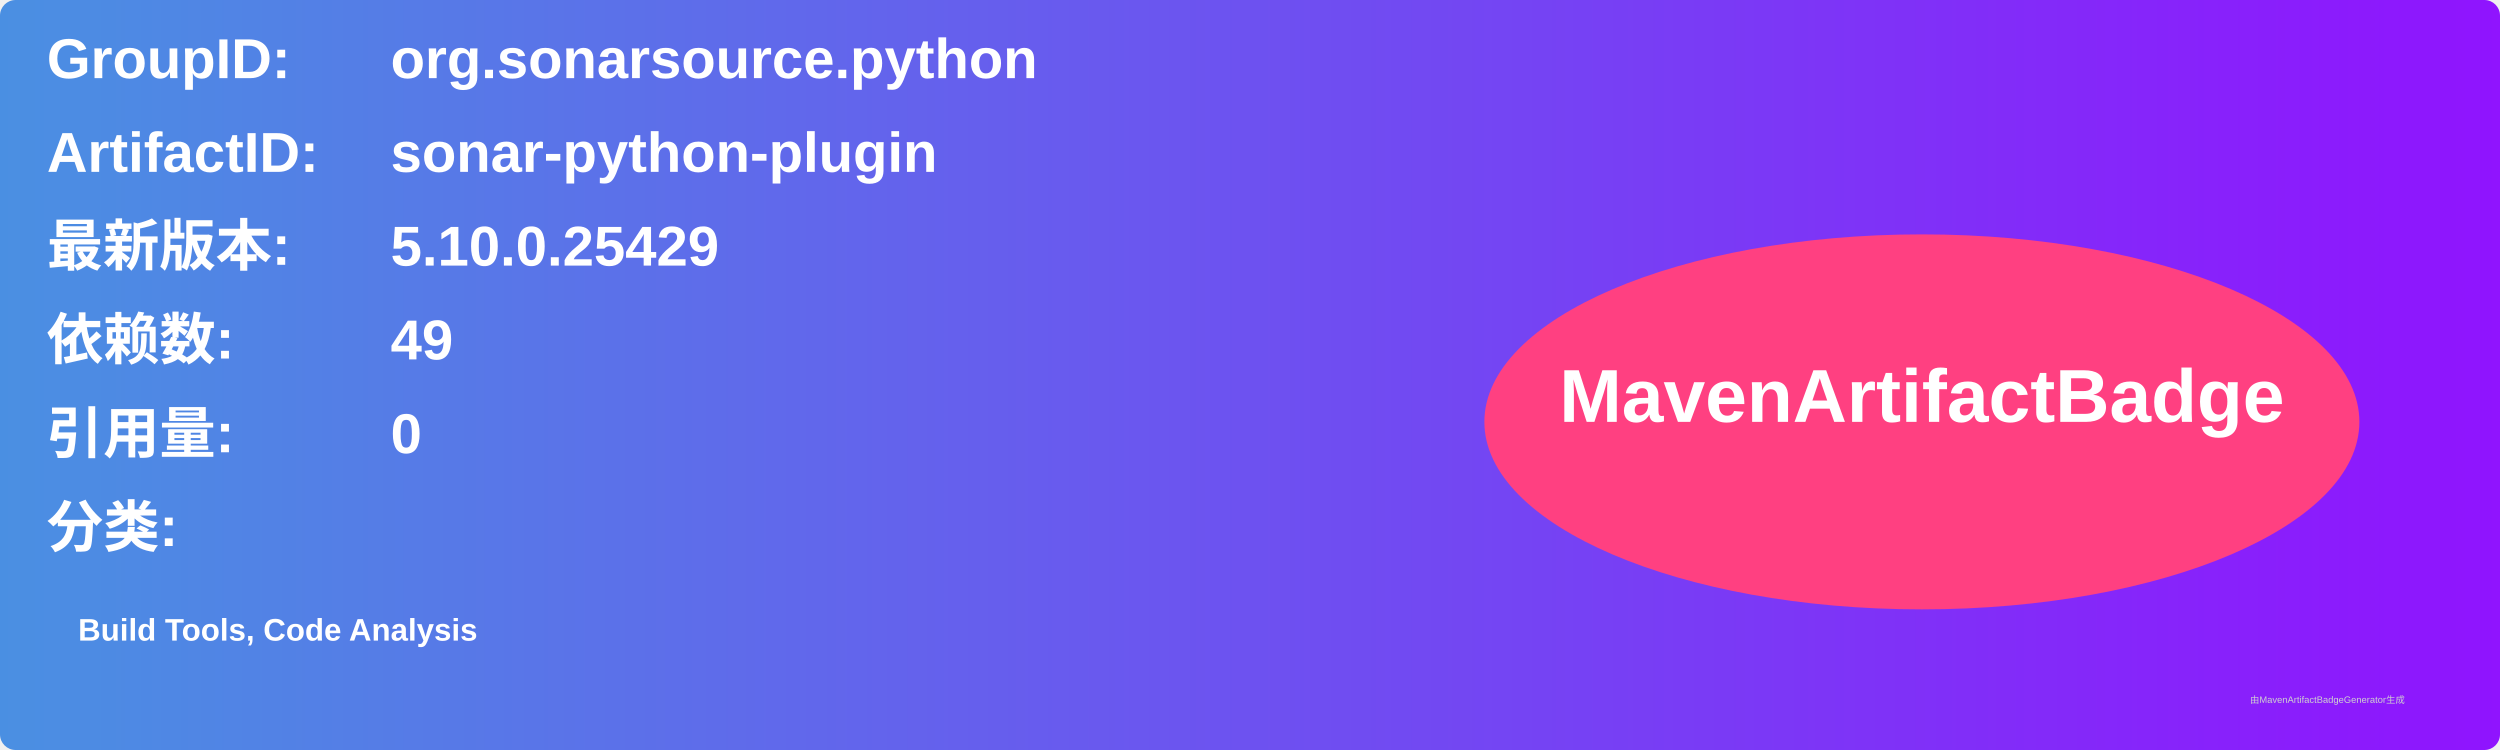
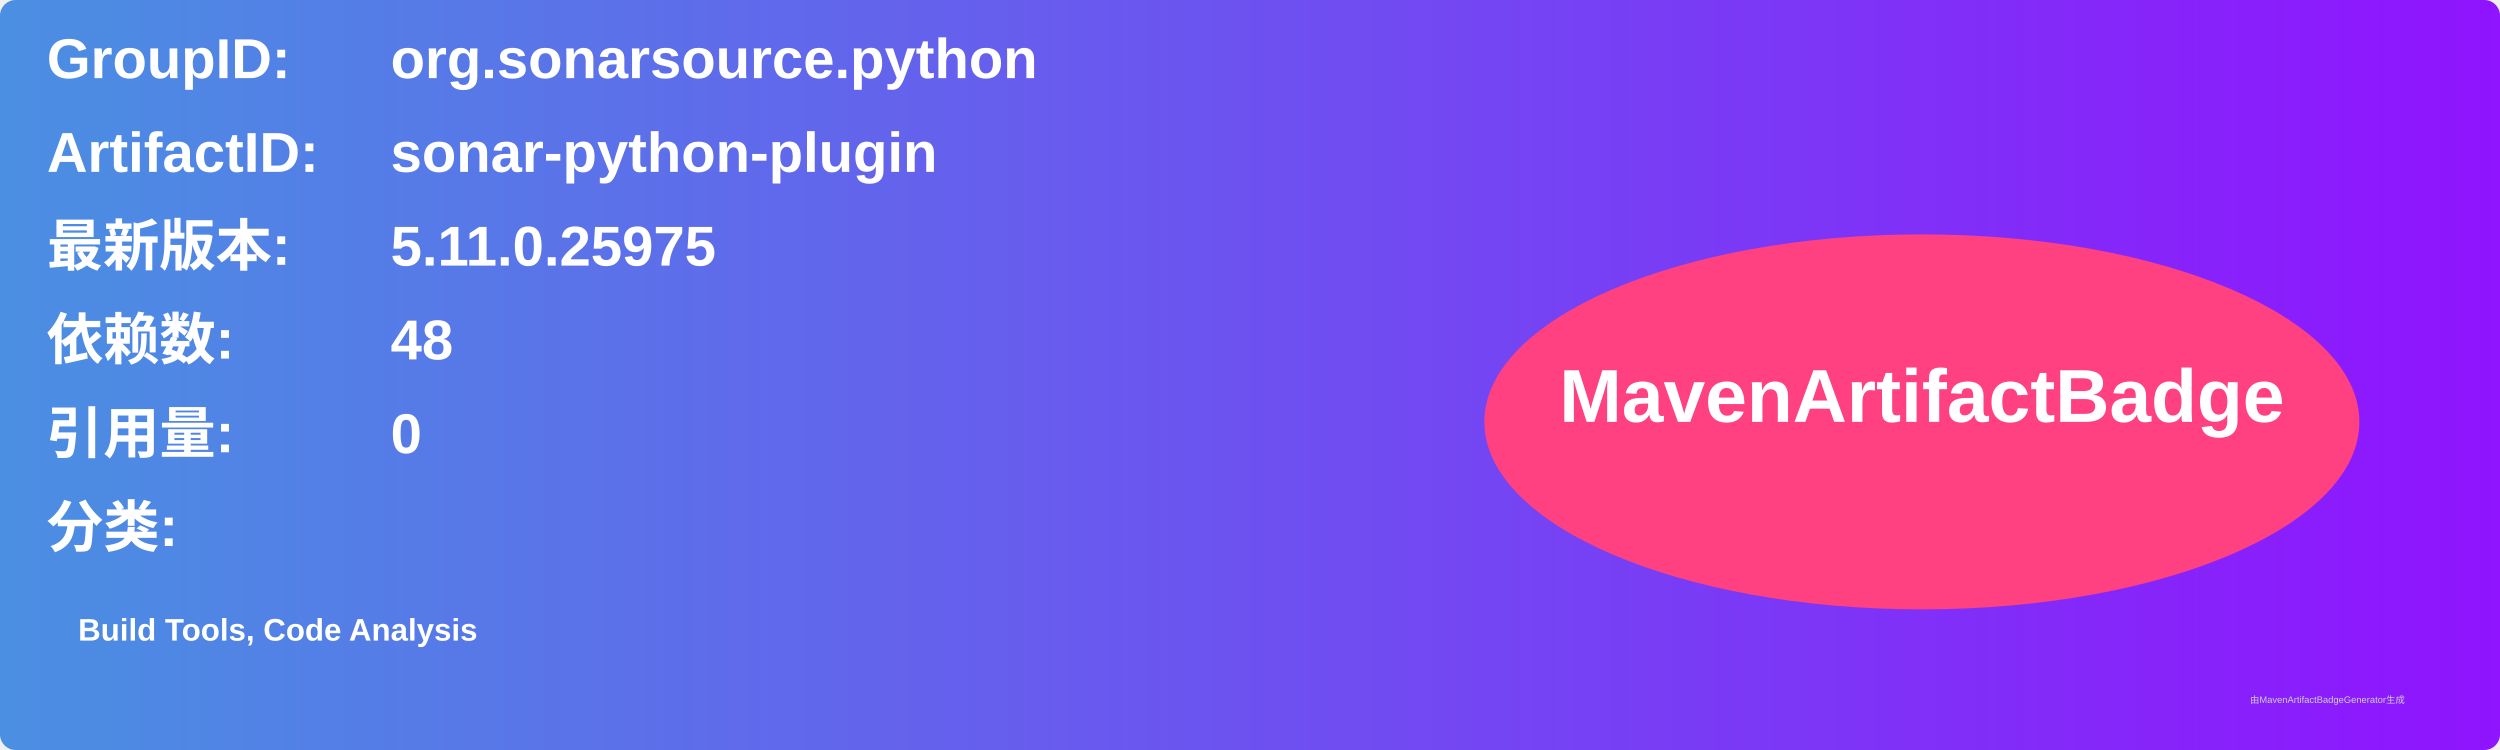
<svg xmlns="http://www.w3.org/2000/svg" width="800" height="240" viewBox="0 0 800 240">
  <linearGradient id="grad" x1="0%" y1="0%" x2="100%" y2="0%">
    <stop offset="0%" stop-color="#4a90e2" />
    <stop offset="100%" stop-color="#9013fe" />
  </linearGradient>
  <rect width="100%" height="100%" rx="5" ry="5" fill="url(#grad)" />
  <g transform="translate(15, 15)">
    <text x="0" y="10" font-family="Arial" font-size="18" fill="white" font-weight="bold" width="260">GroupID:</text>
    <text x="110" y="10" font-family="Arial" font-size="18" fill="white" font-weight="bold" width="460">org.sonarsource.python</text>
    <text x="0" y="40" font-family="Arial" font-size="18" fill="white" font-weight="bold" width="260">ArtifactID:</text>
    <text x="110" y="40" font-family="Arial" font-size="18" fill="white" font-weight="bold" width="460">sonar-python-plugin</text>
    <text x="0" y="70" font-family="Arial" font-size="18" fill="white" font-weight="bold">最新版本:</text>
    <text x="110" y="70" font-family="Arial" font-size="18" fill="white" font-weight="bold">
-       <tspan font-weight="bold">5.10.0.25429</tspan>
+       <tspan font-weight="bold">5.11.0.25975</tspan>
    </text>
    <text x="0" y="100" font-family="Arial" font-size="18" fill="white" font-weight="bold">依赖数: </text>
    <text x="110" y="100" font-family="Arial" font-size="18" fill="white">
-       <tspan font-weight="bold">49</tspan>
+       <tspan font-weight="bold">48</tspan>
    </text>
    <text x="0" y="130" font-family="Arial" font-size="18" fill="white" font-weight="bold">引用量: </text>
    <text x="110" y="130" font-family="Arial" font-size="18" fill="white">
      <tspan font-weight="bold">0</tspan>
    </text>
    <text x="0" y="160" font-family="Arial" font-size="18" fill="white" font-weight="bold">分类:</text>
    <text x="10" y="190" font-family="Arial" font-size="10" fill="white">
      <tspan font-weight="bold">Build Tools, Code Analysis</tspan>
    </text>
    <ellipse cx="600" cy="120" rx="140" ry="60" fill="#ff4081" />
    <text x="600" y="120" text-anchor="middle" font-family="Arial" font-size="24" fill="white" font-weight="bold">MavenArtifactBadge</text>
  </g>
  <text x="720" y="225" font-family="Arial" font-size="3" fill="#d0d0d0">由MavenArtifactBadgeGenerator生成</text>
</svg>
